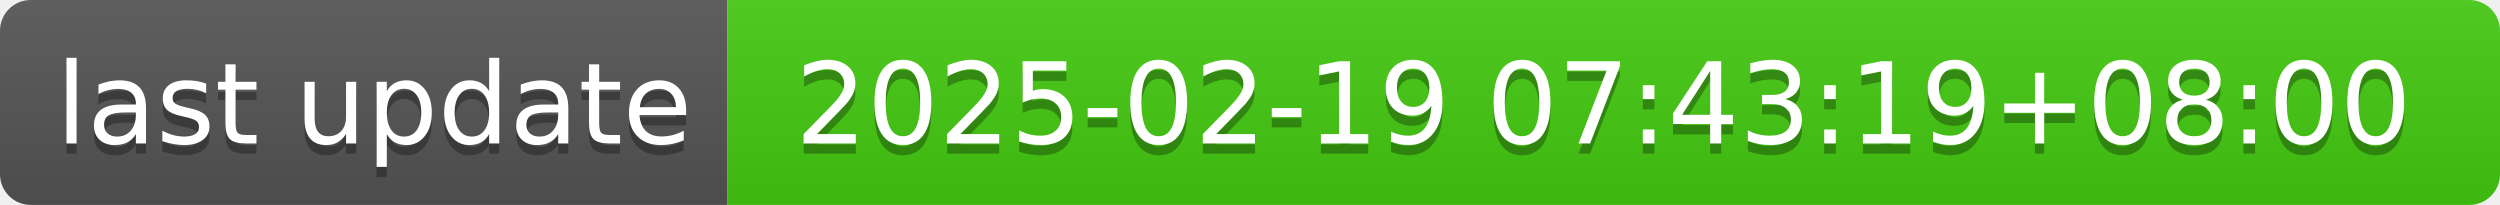
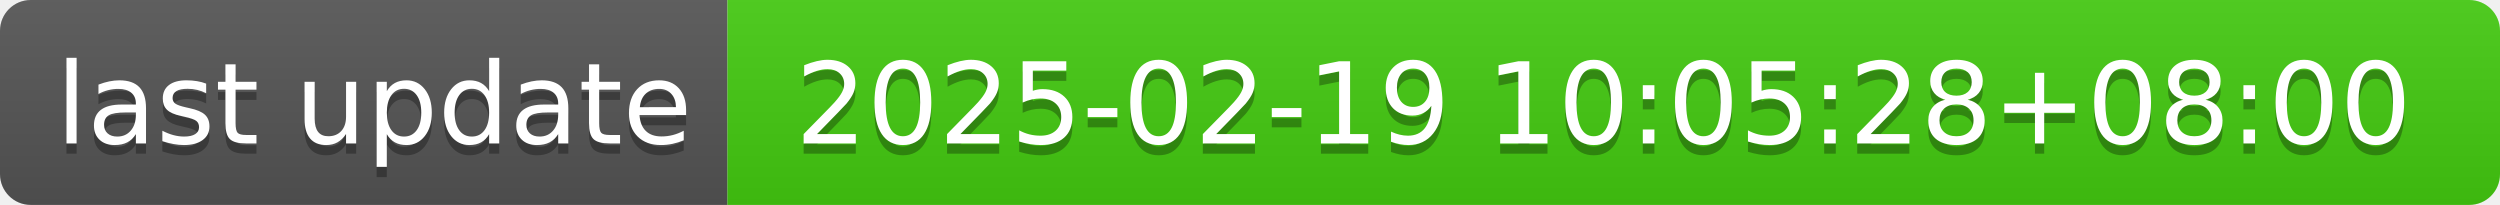
- <svg xmlns="http://www.w3.org/2000/svg" width="244" height="20" role="img" aria-label="last update: 2025-02-19 07:43:19+08:00">
+ <svg xmlns="http://www.w3.org/2000/svg" width="244" height="20" role="img" aria-label="last update: 2025-02-19 10:05:28+08:00">
  <linearGradient id="s" x2="0" y2="100%">
    <stop offset="0" stop-color="#bbb" stop-opacity=".1" />
    <stop offset="1" stop-opacity=".1" />
  </linearGradient>
  <clipPath id="r">
    <rect width="244" height="20" rx="3" fill="#fff" />
  </clipPath>
  <g clip-path="url(#r)">
    <rect width="71" height="20" fill="#555" />
    <rect x="71" width="173" height="20" fill="#4c1" />
    <rect width="244" height="20" fill="url(#s)" />
  </g>
  <g fill="#fff" text-anchor="middle" font-family="Verdana,Geneva,DejaVu Sans,sans-serif" text-rendering="geometricPrecision" font-size="110">
    <text aria-hidden="true" x="365" y="150" fill="#010101" fill-opacity=".3" transform="scale(.1)" textLength="610">last update</text>
    <text x="365" y="140" transform="scale(.1)" fill="#fff" textLength="610">last update</text>
-     <text aria-hidden="true" x="1565" y="150" fill="#010101" fill-opacity=".3" transform="scale(.1)" textLength="1630">2025-02-19 07:43:19+08:00</text>
-     <text x="1565" y="140" transform="scale(.1)" fill="#fff" textLength="1630">2025-02-19 07:43:19+08:00</text>
+     <text aria-hidden="true" x="1565" y="150" fill="#010101" fill-opacity=".3" transform="scale(.1)" textLength="1630">2025-02-19 10:05:28+08:00</text>
+     <text x="1565" y="140" transform="scale(.1)" fill="#fff" textLength="1630">2025-02-19 10:05:28+08:00</text>
  </g>
</svg>
